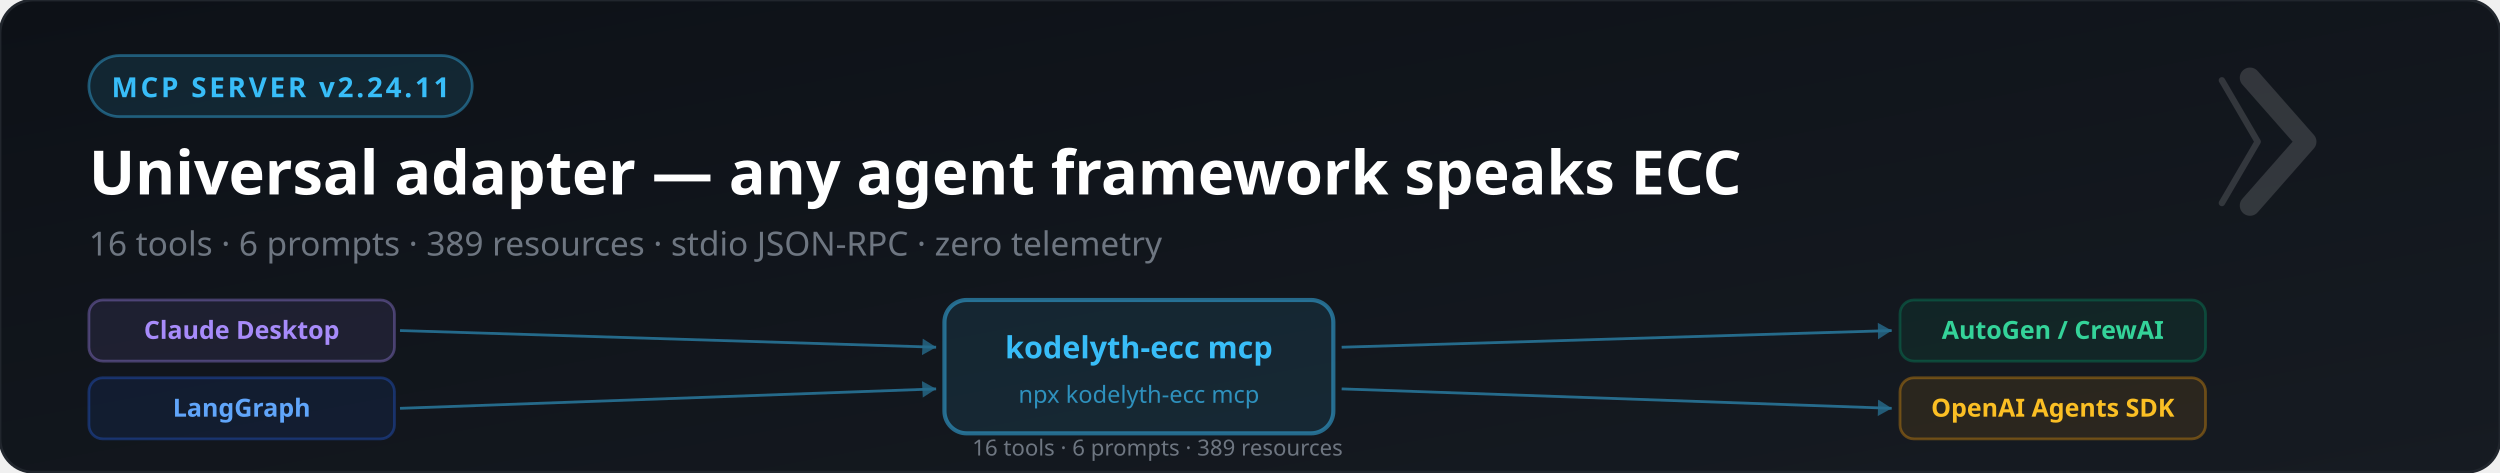
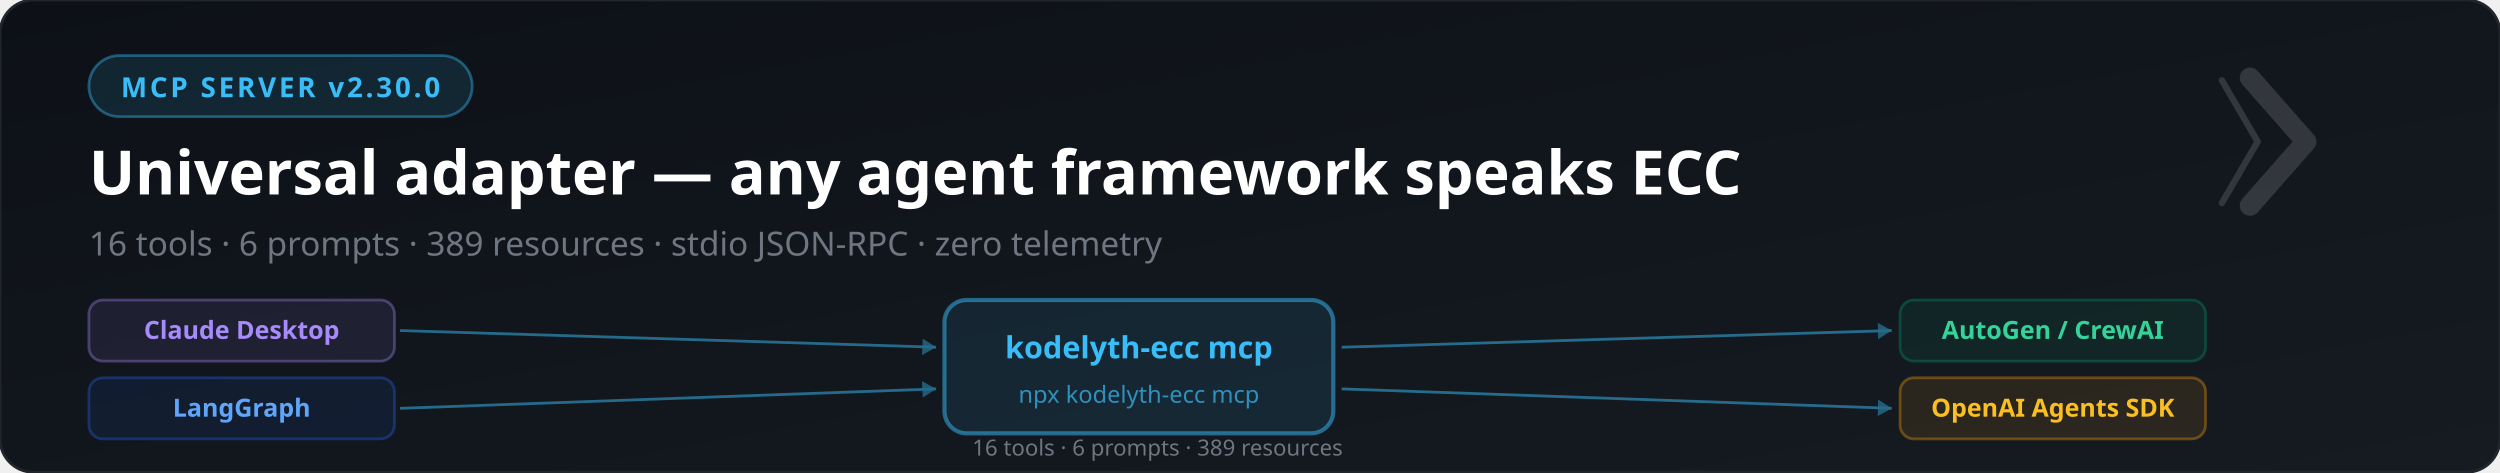
<svg xmlns="http://www.w3.org/2000/svg" viewBox="0 0 900 170" font-family="'Segoe UI', system-ui, -apple-system, sans-serif">
  <defs>
    <linearGradient id="bg" x1="0%" y1="0%" x2="100%" y2="100%">
      <stop offset="0%" style="stop-color:#0d1117" />
      <stop offset="100%" style="stop-color:#161b22" />
    </linearGradient>
    <marker id="arr" markerWidth="7" markerHeight="7" refX="5" refY="3" orient="auto">
      <path d="M0,0 L5,3 L0,6 Z" fill="#38bdf8" opacity="0.8" />
    </marker>
  </defs>
  <rect width="900" height="170" fill="url(#bg)" rx="12" />
  <rect width="900" height="170" fill="none" stroke="#21262d" stroke-width="1" rx="12" />
  <rect x="32" y="20" width="138" height="22" rx="11" fill="#38bdf8" fill-opacity="0.12" stroke="#38bdf8" stroke-opacity="0.4" stroke-width="1" />
-   <text x="101" y="35" font-size="10" fill="#38bdf8" text-anchor="middle" font-weight="700" letter-spacing="1">MCP SERVER  v2.24.11</text>
+   <text x="101" y="35" font-size="10" fill="#38bdf8" text-anchor="middle" font-weight="700" letter-spacing="1">MCP SERVER  v2.30.0</text>
  <text x="32" y="70" font-size="22" font-weight="800" fill="#ffffff">Universal adapter — any agent framework speaks ECC</text>
  <text x="32" y="92" font-size="12" fill="#6e7681">16 tools · 6 prompts · 389 resources · stdio JSON-RPC · zero telemetry</text>
  <rect x="340" y="108" width="140" height="48" rx="8" fill="#38bdf8" fill-opacity="0.1" stroke="#38bdf8" stroke-opacity="0.5" stroke-width="1.5" />
  <text x="410" y="129" font-size="11" fill="#38bdf8" text-anchor="middle" font-weight="800">kodelyth-ecc mcp</text>
  <text x="410" y="145" font-size="8.5" fill="#38bdf8" text-anchor="middle" opacity="0.7">npx kodelyth-ecc mcp</text>
  <rect x="32" y="108" width="110" height="22" rx="5" fill="#a78bfa" fill-opacity="0.1" stroke="#a78bfa" stroke-opacity="0.35" stroke-width="1" />
  <text x="87" y="122" font-size="9" fill="#a78bfa" text-anchor="middle" font-weight="600">Claude Desktop</text>
  <rect x="32" y="136" width="110" height="22" rx="5" fill="#2563eb" fill-opacity="0.1" stroke="#2563eb" stroke-opacity="0.35" stroke-width="1" />
  <text x="87" y="150" font-size="9" fill="#60a5fa" text-anchor="middle" font-weight="600">LangGraph</text>
  <line x1="144" y1="119" x2="337" y2="125" stroke="#38bdf8" stroke-width="1" marker-end="url(#arr)" opacity="0.5" />
  <line x1="144" y1="147" x2="337" y2="140" stroke="#38bdf8" stroke-width="1" marker-end="url(#arr)" opacity="0.5" />
  <rect x="684" y="108" width="110" height="22" rx="5" fill="#059669" fill-opacity="0.1" stroke="#059669" stroke-opacity="0.35" stroke-width="1" />
  <text x="739" y="122" font-size="9" fill="#34d399" text-anchor="middle" font-weight="600">AutoGen / CrewAI</text>
  <rect x="684" y="136" width="110" height="22" rx="5" fill="#f59e0b" fill-opacity="0.1" stroke="#f59e0b" stroke-opacity="0.35" stroke-width="1" />
  <text x="739" y="150" font-size="9" fill="#fbbf24" text-anchor="middle" font-weight="600">OpenAI Agents SDK</text>
  <line x1="483" y1="125" x2="681" y2="119" stroke="#38bdf8" stroke-width="1" marker-end="url(#arr)" opacity="0.5" />
  <line x1="483" y1="140" x2="681" y2="147" stroke="#38bdf8" stroke-width="1" marker-end="url(#arr)" opacity="0.5" />
  <text x="350" y="164" font-size="8" fill="#6e7681">16 tools  ·  6 prompts  ·  389 resources</text>
  <g transform="translate(810, 28) scale(0.23)" opacity="0.14">
    <polyline points="-44,4 12,100 -44,196" stroke="#ffffff" stroke-width="10" stroke-linecap="round" stroke-linejoin="round" fill="none" />
    <polyline points="0,0 88,100 0,200" stroke="#ffffff" stroke-width="32" stroke-linecap="round" stroke-linejoin="round" fill="none" />
  </g>
</svg>
